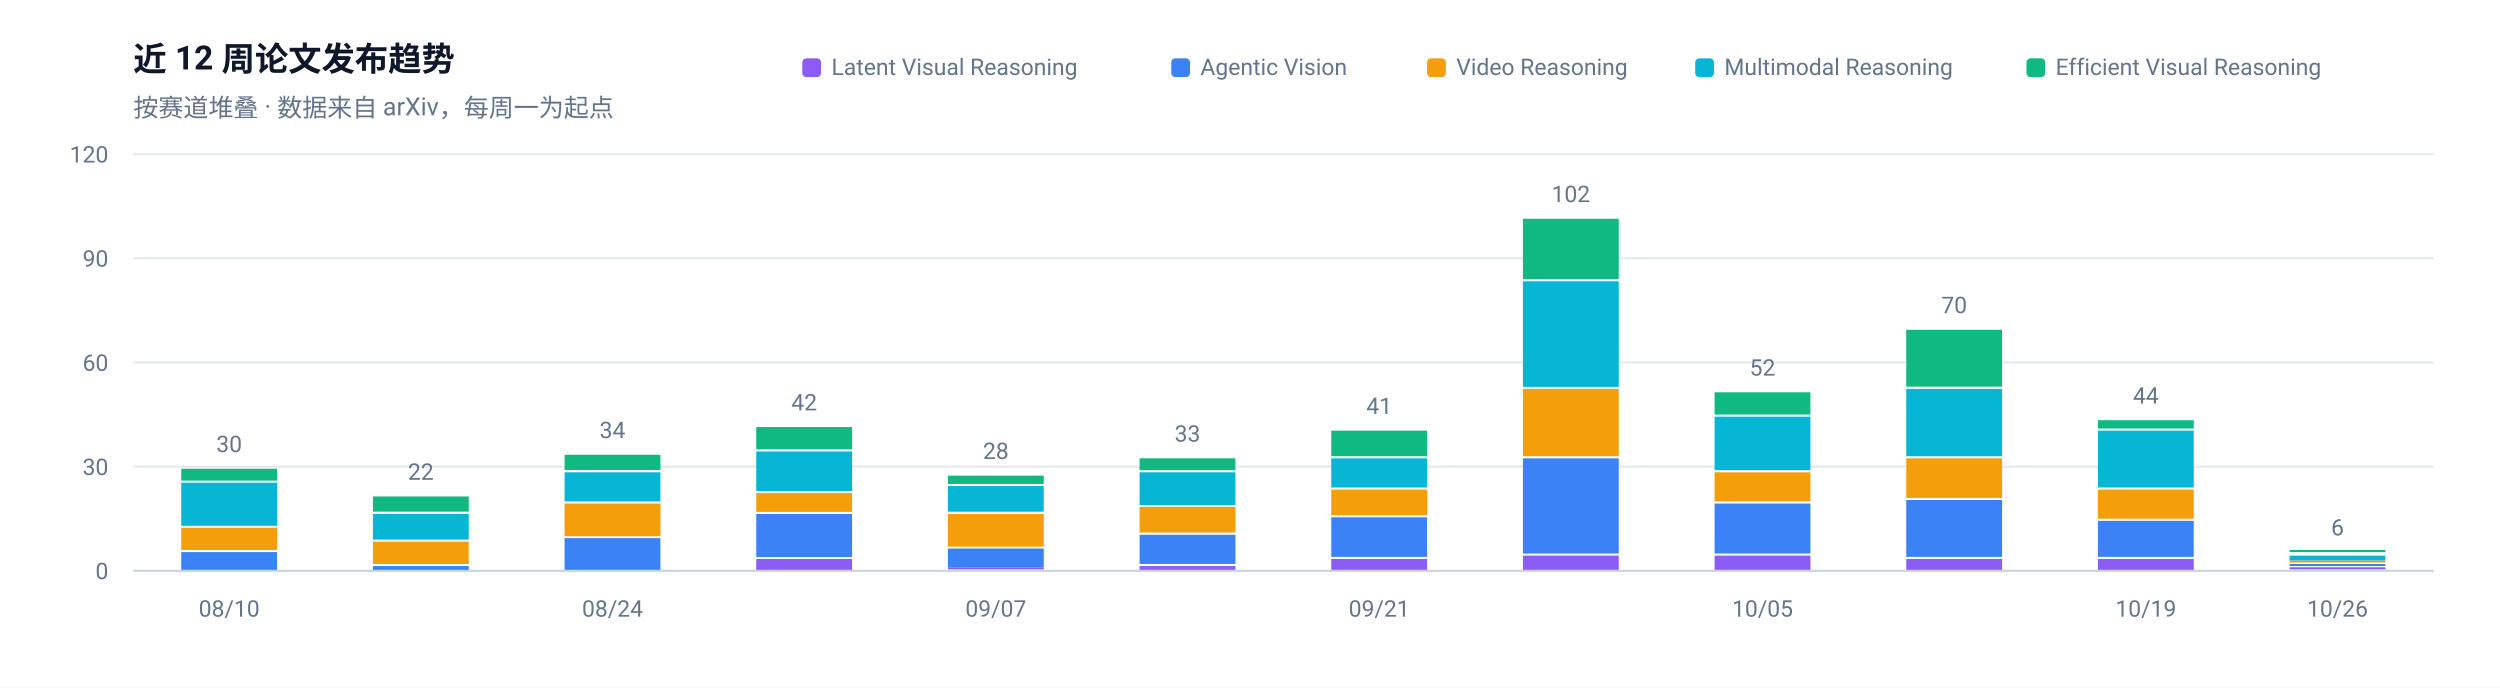
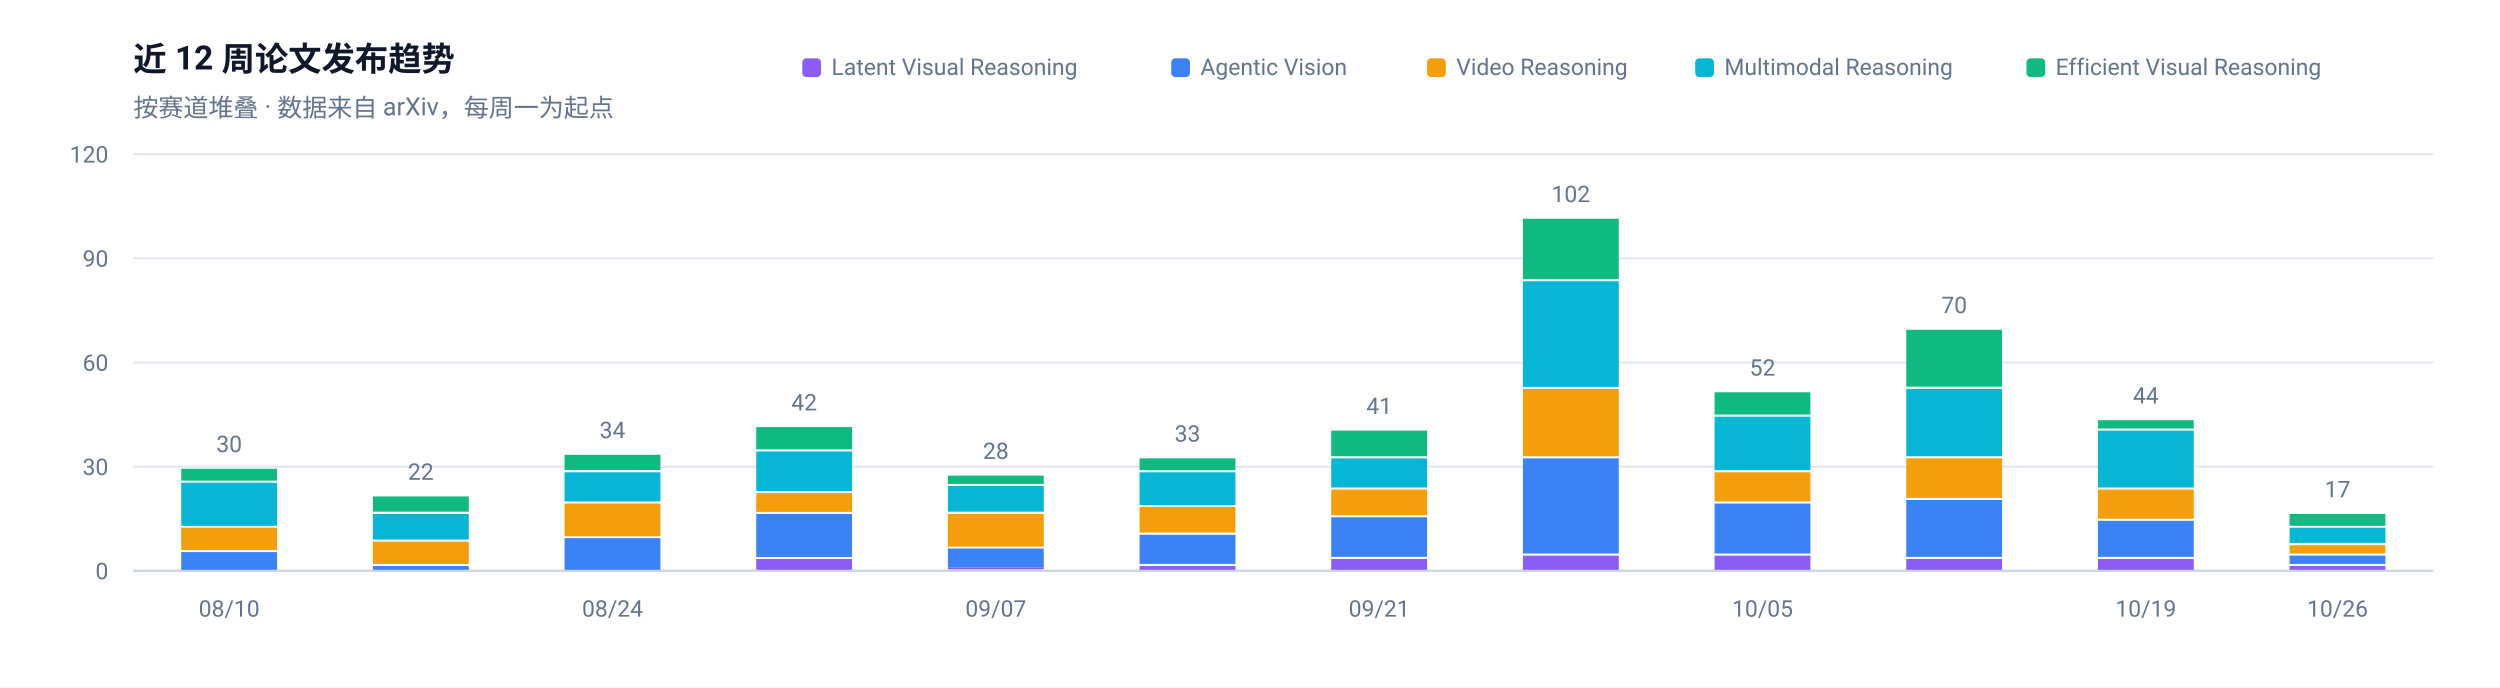
<svg xmlns="http://www.w3.org/2000/svg" width="1200" height="330" viewBox="0 0 1200 330" role="img" aria-label="近 12 周论文发布趋势">
  <rect width="1200" height="330" fill="#FFFFFF" />
  <g font-family="-apple-system, BlinkMacSystemFont, 'Segoe UI', 'Noto Sans SC', 'PingFang SC', 'Microsoft YaHei', Roboto, sans-serif">
    <text x="64" y="34" font-size="16" font-weight="600" fill="#0F172A">近 12 周论文发布趋势</text>
    <text x="64" y="56" font-size="12" fill="#64748B">按赛道堆叠 · 数据来自 arXiv，每周一为起点</text>
    <line x1="64" y1="274.0" x2="1168" y2="274.0" stroke="#E2E8F0" stroke-width="1" />
    <text x="52" y="278.0" font-size="11" text-anchor="end" fill="#64748B">0</text>
    <line x1="64" y1="224.0" x2="1168" y2="224.0" stroke="#E2E8F0" stroke-width="1" />
    <text x="52" y="228.0" font-size="11" text-anchor="end" fill="#64748B">30</text>
    <line x1="64" y1="174.0" x2="1168" y2="174.0" stroke="#E2E8F0" stroke-width="1" />
    <text x="52" y="178.0" font-size="11" text-anchor="end" fill="#64748B">60</text>
    <line x1="64" y1="124.0" x2="1168" y2="124.0" stroke="#E2E8F0" stroke-width="1" />
    <text x="52" y="128.0" font-size="11" text-anchor="end" fill="#64748B">90</text>
    <line x1="64" y1="74.0" x2="1168" y2="74.0" stroke="#E2E8F0" stroke-width="1" />
    <text x="52" y="78.0" font-size="11" text-anchor="end" fill="#64748B">120</text>
    <rect x="87.0" y="265.0" width="46.0" height="9.0" fill="#3B82F6" />
    <rect x="87.0" y="253.3" width="46.0" height="10.7" fill="#F59E0B" />
    <rect x="87.0" y="231.7" width="46.0" height="20.7" fill="#06B6D4" />
    <rect x="87.0" y="225.0" width="46.0" height="5.7" fill="#10B981" />
    <text x="110.0" y="217.0" font-size="11" text-anchor="middle" fill="#64748B">30</text>
    <text x="110.0" y="296" font-size="11" text-anchor="middle" fill="#64748B">08/10</text>
    <rect x="179.0" y="271.7" width="46.0" height="2.3" fill="#3B82F6" />
    <rect x="179.0" y="260.0" width="46.0" height="10.7" fill="#F59E0B" />
    <rect x="179.0" y="246.7" width="46.0" height="12.3" fill="#06B6D4" />
    <rect x="179.0" y="238.3" width="46.0" height="7.3" fill="#10B981" />
    <text x="202.0" y="230.3" font-size="11" text-anchor="middle" fill="#64748B">22</text>
    <rect x="271.0" y="258.3" width="46.0" height="15.7" fill="#3B82F6" />
    <rect x="271.0" y="241.7" width="46.0" height="15.7" fill="#F59E0B" />
    <rect x="271.0" y="226.7" width="46.0" height="14.0" fill="#06B6D4" />
    <rect x="271.0" y="218.3" width="46.0" height="7.3" fill="#10B981" />
    <text x="294.0" y="210.3" font-size="11" text-anchor="middle" fill="#64748B">34</text>
    <text x="294.0" y="296" font-size="11" text-anchor="middle" fill="#64748B">08/24</text>
    <rect x="363.0" y="268.3" width="46.0" height="5.7" fill="#8B5CF6" />
    <rect x="363.0" y="246.7" width="46.0" height="20.7" fill="#3B82F6" />
    <rect x="363.0" y="236.7" width="46.0" height="9.0" fill="#F59E0B" />
    <rect x="363.0" y="216.7" width="46.0" height="19.0" fill="#06B6D4" />
    <rect x="363.0" y="205.0" width="46.0" height="10.7" fill="#10B981" />
    <text x="386.0" y="197.0" font-size="11" text-anchor="middle" fill="#64748B">42</text>
    <rect x="455.0" y="272.3" width="46.0" height="1.0" fill="#8B5CF6" />
    <rect x="455.0" y="263.3" width="46.0" height="9.0" fill="#3B82F6" />
    <rect x="455.0" y="246.7" width="46.0" height="15.7" fill="#F59E0B" />
    <rect x="455.0" y="233.3" width="46.0" height="12.3" fill="#06B6D4" />
    <rect x="455.0" y="228.3" width="46.0" height="4.0" fill="#10B981" />
    <text x="478.0" y="220.3" font-size="11" text-anchor="middle" fill="#64748B">28</text>
    <text x="478.0" y="296" font-size="11" text-anchor="middle" fill="#64748B">09/07</text>
    <rect x="547.0" y="271.7" width="46.0" height="2.3" fill="#8B5CF6" />
    <rect x="547.0" y="256.7" width="46.0" height="14.0" fill="#3B82F6" />
    <rect x="547.0" y="243.3" width="46.0" height="12.3" fill="#F59E0B" />
    <rect x="547.0" y="226.7" width="46.0" height="15.7" fill="#06B6D4" />
    <rect x="547.0" y="220.0" width="46.0" height="5.7" fill="#10B981" />
    <text x="570.0" y="212.0" font-size="11" text-anchor="middle" fill="#64748B">33</text>
    <rect x="639.0" y="268.3" width="46.0" height="5.7" fill="#8B5CF6" />
    <rect x="639.0" y="248.3" width="46.0" height="19.0" fill="#3B82F6" />
    <rect x="639.0" y="235.0" width="46.0" height="12.3" fill="#F59E0B" />
    <rect x="639.0" y="220.0" width="46.0" height="14.0" fill="#06B6D4" />
    <rect x="639.0" y="206.7" width="46.0" height="12.3" fill="#10B981" />
    <text x="662.0" y="198.7" font-size="11" text-anchor="middle" fill="#64748B">41</text>
    <text x="662.0" y="296" font-size="11" text-anchor="middle" fill="#64748B">09/21</text>
    <rect x="731.0" y="266.7" width="46.0" height="7.3" fill="#8B5CF6" />
    <rect x="731.0" y="220.0" width="46.0" height="45.7" fill="#3B82F6" />
    <rect x="731.0" y="186.7" width="46.0" height="32.3" fill="#F59E0B" />
    <rect x="731.0" y="135.0" width="46.0" height="50.7" fill="#06B6D4" />
    <rect x="731.0" y="105.0" width="46.0" height="29.0" fill="#10B981" />
    <text x="754.0" y="97.0" font-size="11" text-anchor="middle" fill="#64748B">102</text>
    <rect x="823.0" y="266.7" width="46.0" height="7.3" fill="#8B5CF6" />
    <rect x="823.0" y="241.7" width="46.0" height="24.0" fill="#3B82F6" />
    <rect x="823.0" y="226.7" width="46.0" height="14.0" fill="#F59E0B" />
    <rect x="823.0" y="200.0" width="46.0" height="25.7" fill="#06B6D4" />
    <rect x="823.0" y="188.3" width="46.0" height="10.7" fill="#10B981" />
    <text x="846.0" y="180.3" font-size="11" text-anchor="middle" fill="#64748B">52</text>
    <text x="846.0" y="296" font-size="11" text-anchor="middle" fill="#64748B">10/05</text>
    <rect x="915.0" y="268.3" width="46.0" height="5.7" fill="#8B5CF6" />
    <rect x="915.0" y="240.0" width="46.0" height="27.3" fill="#3B82F6" />
    <rect x="915.0" y="220.0" width="46.0" height="19.0" fill="#F59E0B" />
    <rect x="915.0" y="186.7" width="46.0" height="32.3" fill="#06B6D4" />
    <rect x="915.0" y="158.3" width="46.0" height="27.3" fill="#10B981" />
    <text x="938.0" y="150.3" font-size="11" text-anchor="middle" fill="#64748B">70</text>
    <rect x="1007.0" y="268.3" width="46.0" height="5.7" fill="#8B5CF6" />
    <rect x="1007.0" y="250.0" width="46.0" height="17.3" fill="#3B82F6" />
    <rect x="1007.0" y="235.0" width="46.0" height="14.0" fill="#F59E0B" />
    <rect x="1007.0" y="206.7" width="46.0" height="27.3" fill="#06B6D4" />
    <rect x="1007.0" y="201.7" width="46.0" height="4.0" fill="#10B981" />
    <text x="1030.0" y="193.7" font-size="11" text-anchor="middle" fill="#64748B">44</text>
    <text x="1030.0" y="296" font-size="11" text-anchor="middle" fill="#64748B">10/19</text>
-     <rect x="1099.0" y="272.3" width="46.0" height="1.0" fill="#8B5CF6" />
-     <rect x="1099.0" y="270.7" width="46.0" height="1.0" fill="#3B82F6" />
-     <rect x="1099.0" y="269.0" width="46.0" height="1.0" fill="#F59E0B" />
-     <rect x="1099.0" y="266.7" width="46.0" height="2.3" fill="#06B6D4" />
-     <rect x="1099.0" y="264.0" width="46.0" height="1.0" fill="#10B981" />
-     <text x="1122.0" y="257.0" font-size="11" text-anchor="middle" fill="#64748B">6</text>
+     <rect x="1099.0" y="271.7" width="46.0" height="2.3" fill="#8B5CF6" />
+     <rect x="1099.0" y="266.7" width="46.0" height="4.0" fill="#3B82F6" />
+     <rect x="1099.0" y="261.7" width="46.0" height="4.0" fill="#F59E0B" />
+     <rect x="1099.0" y="253.3" width="46.0" height="7.3" fill="#06B6D4" />
+     <rect x="1099.0" y="246.7" width="46.0" height="5.7" fill="#10B981" />
+     <text x="1122.0" y="238.7" font-size="11" text-anchor="middle" fill="#64748B">17</text>
    <text x="1122.0" y="296" font-size="11" text-anchor="middle" fill="#64748B">10/26</text>
    <line x1="64" y1="274" x2="1168" y2="274" stroke="#CBD5E1" stroke-width="1" />
    <rect x="972.7" y="28" width="9" height="9" rx="2" fill="#10B981" />
    <text x="986.7" y="36" font-size="11" fill="#64748B">Efficient Visual Reasoning</text>
    <rect x="813.7" y="28" width="9" height="9" rx="2" fill="#06B6D4" />
    <text x="827.7" y="36" font-size="11" fill="#64748B">Multimodal Reasoning</text>
    <rect x="685.0" y="28" width="9" height="9" rx="2" fill="#F59E0B" />
    <text x="699.0" y="36" font-size="11" fill="#64748B">Video Reasoning</text>
    <rect x="562.2" y="28" width="9" height="9" rx="2" fill="#3B82F6" />
    <text x="576.2" y="36" font-size="11" fill="#64748B">Agentic Vision</text>
    <rect x="385.1" y="28" width="9" height="9" rx="2" fill="#8B5CF6" />
    <text x="399.1" y="36" font-size="11" fill="#64748B">Latent Visual Reasoning</text>
  </g>
</svg>
